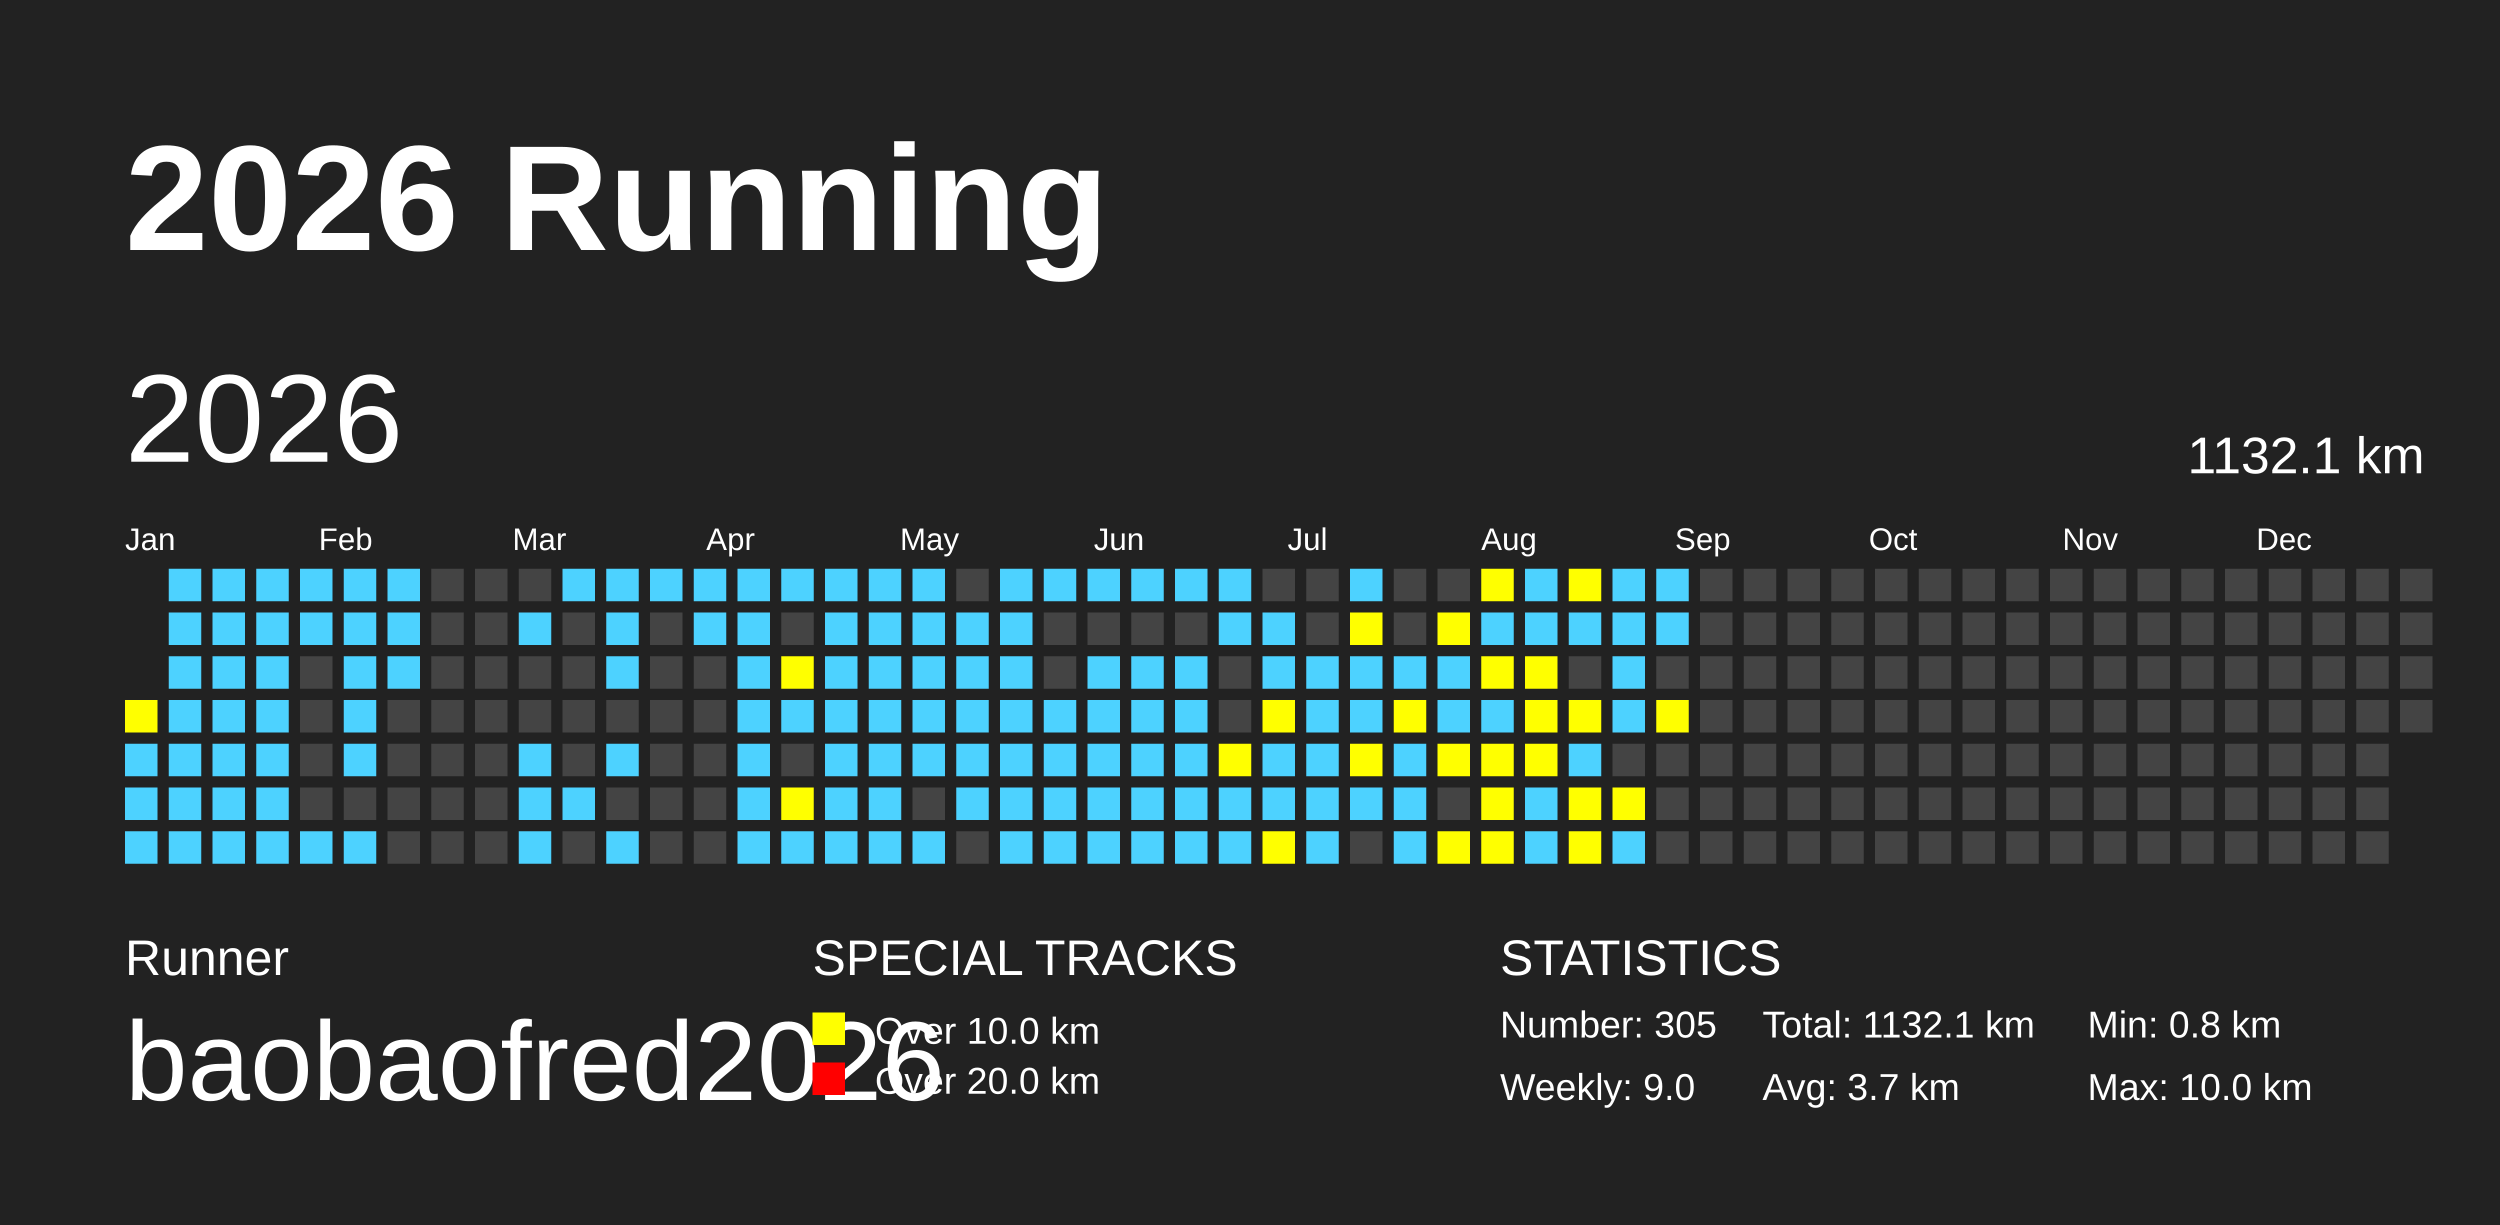
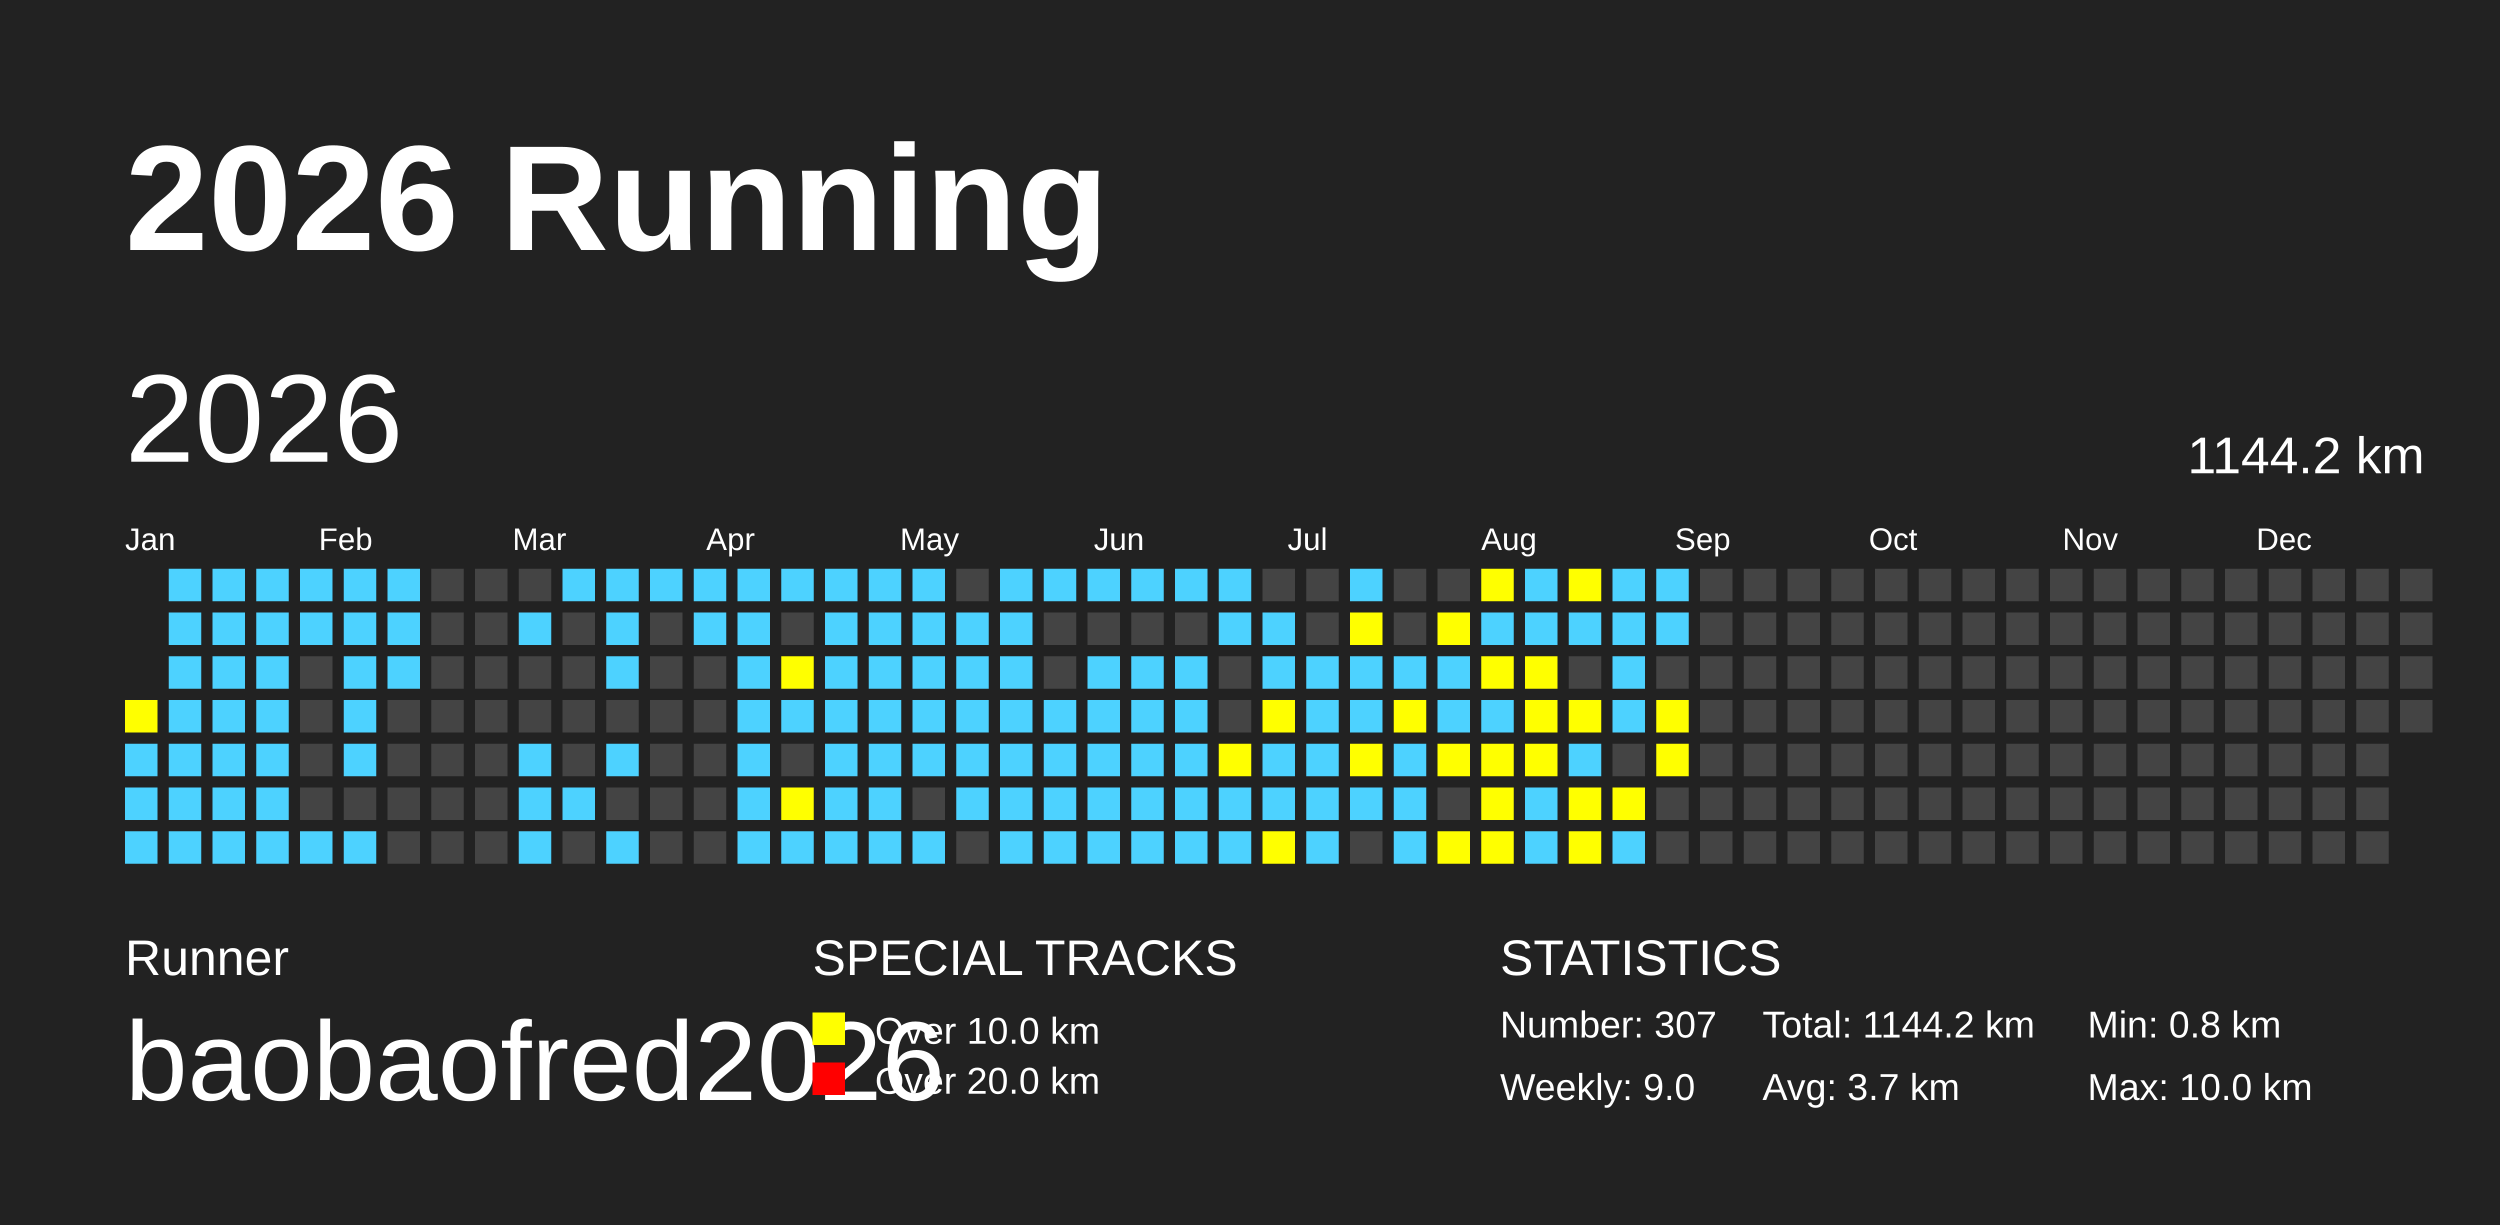
<svg xmlns="http://www.w3.org/2000/svg" baseProfile="full" height="98mm" version="1.1" viewBox="0,0,200,98" width="200mm">
  <defs />
  <rect fill="#222222" height="98" width="200" x="0" y="0" />
  <text fill="#FFFFFF" style="font-size:12px; font-family:Arial; font-weight:bold;" x="10" y="20">2026 Running</text>
  <text fill="#FFFFFF" style="font-size:4px; font-family:Arial" x="10" y="78">Runner</text>
  <text fill="#FFFFFF" style="font-size:9px; font-family:Arial" x="10" y="88">baobaofred2026</text>
  <text fill="#FFFFFF" style="font-size:4px; font-family:Arial" x="65" y="78">SPECIAL TRACKS</text>
  <rect fill="yellow" height="2.6" width="2.6" x="65" y="81" />
  <text fill="#FFFFFF" style="font-size:3px; font-family:Arial" x="70" y="83.5">Over 10.0 km</text>
  <rect fill="red" height="2.6" width="2.6" x="65" y="85" />
  <text fill="#FFFFFF" style="font-size:3px; font-family:Arial" x="70" y="87.5">Over 20.0 km</text>
  <text fill="#FFFFFF" style="font-size:4px; font-family:Arial" x="120" y="78">STATISTICS</text>
-   <text fill="#FFFFFF" style="font-size:3px; font-family:Arial" x="120" y="83">Number: 305</text>
+   <text fill="#FFFFFF" style="font-size:3px; font-family:Arial" x="120" y="83">Number: 307</text>
  <text fill="#FFFFFF" style="font-size:3px; font-family:Arial" x="120" y="88">Weekly: 9.0</text>
-   <text fill="#FFFFFF" style="font-size:3px; font-family:Arial" x="141" y="83">Total: 1132.1 km</text>
+   <text fill="#FFFFFF" style="font-size:3px; font-family:Arial" x="141" y="83">Total: 1144.2 km</text>
  <text fill="#FFFFFF" style="font-size:3px; font-family:Arial" x="141" y="88">Avg: 3.7 km</text>
  <text fill="#FFFFFF" style="font-size:3px; font-family:Arial" x="167" y="83">Min: 0.8 km</text>
  <text fill="#FFFFFF" style="font-size:3px; font-family:Arial" x="167" y="88">Max: 10.0 km</text>
  <text dominant-baseline="hanging" fill="#FFFFFF" style="font-size:10.0px; font-family:Arial;" x="10" y="30">2026</text>
-   <text dominant-baseline="hanging" fill="#FFFFFF" style="font-size:4.125px; font-family:Arial;" x="175" y="35">1132.1 km</text>
+   <text dominant-baseline="hanging" fill="#FFFFFF" style="font-size:4.125px; font-family:Arial;" x="175" y="35">1144.2 km</text>
  <text fill="#FFFFFF" style="font-size:2.5px; font-family:Arial" x="10.0" y="44">Jan</text>
  <text fill="#FFFFFF" style="font-size:2.5px; font-family:Arial" x="25.5" y="44">Feb</text>
  <text fill="#FFFFFF" style="font-size:2.5px; font-family:Arial" x="41.0" y="44">Mar</text>
  <text fill="#FFFFFF" style="font-size:2.5px; font-family:Arial" x="56.5" y="44">Apr</text>
  <text fill="#FFFFFF" style="font-size:2.5px; font-family:Arial" x="72.0" y="44">May</text>
  <text fill="#FFFFFF" style="font-size:2.5px; font-family:Arial" x="87.5" y="44">Jun</text>
  <text fill="#FFFFFF" style="font-size:2.5px; font-family:Arial" x="103.0" y="44">Jul</text>
  <text fill="#FFFFFF" style="font-size:2.5px; font-family:Arial" x="118.5" y="44">Aug</text>
  <text fill="#FFFFFF" style="font-size:2.5px; font-family:Arial" x="134.0" y="44">Sep</text>
  <text fill="#FFFFFF" style="font-size:2.5px; font-family:Arial" x="149.5" y="44">Oct</text>
  <text fill="#FFFFFF" style="font-size:2.5px; font-family:Arial" x="165.0" y="44">Nov</text>
  <text fill="#FFFFFF" style="font-size:2.5px; font-family:Arial" x="180.5" y="44">Dec</text>
  <rect fill="yellow" height="2.6" width="2.6" x="10.0" y="56.0" />
  <rect fill="#4DD2FF" height="2.6" width="2.6" x="10.0" y="59.5" />
  <rect fill="#4DD2FF" height="2.6" width="2.6" x="10.0" y="63.0" />
  <rect fill="#4DD2FF" height="2.6" width="2.6" x="10.0" y="66.5" />
  <rect fill="#4DD2FF" height="2.6" width="2.6" x="13.5" y="45.5" />
  <rect fill="#4DD2FF" height="2.6" width="2.6" x="13.5" y="49.0" />
  <rect fill="#4DD2FF" height="2.6" width="2.6" x="13.5" y="52.5" />
  <rect fill="#4DD2FF" height="2.6" width="2.6" x="13.5" y="56.0" />
  <rect fill="#4DD2FF" height="2.6" width="2.6" x="13.5" y="59.5" />
  <rect fill="#4DD2FF" height="2.6" width="2.6" x="13.5" y="63.0" />
  <rect fill="#4DD2FF" height="2.6" width="2.6" x="13.5" y="66.5" />
  <rect fill="#4DD2FF" height="2.6" width="2.6" x="17.0" y="45.5" />
  <rect fill="#4DD2FF" height="2.6" width="2.6" x="17.0" y="49.0" />
  <rect fill="#4DD2FF" height="2.6" width="2.6" x="17.0" y="52.5" />
  <rect fill="#4DD2FF" height="2.6" width="2.6" x="17.0" y="56.0" />
  <rect fill="#4DD2FF" height="2.6" width="2.6" x="17.0" y="59.5" />
  <rect fill="#4DD2FF" height="2.6" width="2.6" x="17.0" y="63.0" />
  <rect fill="#4DD2FF" height="2.6" width="2.6" x="17.0" y="66.5" />
  <rect fill="#4DD2FF" height="2.6" width="2.6" x="20.5" y="45.5" />
  <rect fill="#4DD2FF" height="2.6" width="2.6" x="20.5" y="49.0" />
  <rect fill="#4DD2FF" height="2.6" width="2.6" x="20.5" y="52.5" />
  <rect fill="#4DD2FF" height="2.6" width="2.6" x="20.5" y="56.0" />
  <rect fill="#4DD2FF" height="2.6" width="2.6" x="20.5" y="59.5" />
  <rect fill="#4DD2FF" height="2.6" width="2.6" x="20.5" y="63.0" />
  <rect fill="#4DD2FF" height="2.6" width="2.6" x="20.5" y="66.5" />
  <rect fill="#4DD2FF" height="2.6" width="2.6" x="24.0" y="45.5" />
  <rect fill="#4DD2FF" height="2.6" width="2.6" x="24.0" y="49.0" />
  <rect fill="#444444" height="2.6" width="2.6" x="24.0" y="52.5" />
  <rect fill="#444444" height="2.6" width="2.6" x="24.0" y="56.0" />
  <rect fill="#444444" height="2.6" width="2.6" x="24.0" y="59.5" />
  <rect fill="#444444" height="2.6" width="2.6" x="24.0" y="63.0" />
  <rect fill="#4DD2FF" height="2.6" width="2.6" x="24.0" y="66.5" />
  <rect fill="#4DD2FF" height="2.6" width="2.6" x="27.5" y="45.5" />
  <rect fill="#4DD2FF" height="2.6" width="2.6" x="27.5" y="49.0" />
  <rect fill="#4DD2FF" height="2.6" width="2.6" x="27.5" y="52.5" />
  <rect fill="#4DD2FF" height="2.6" width="2.6" x="27.5" y="56.0" />
  <rect fill="#4DD2FF" height="2.6" width="2.6" x="27.5" y="59.5" />
  <rect fill="#444444" height="2.6" width="2.6" x="27.5" y="63.0" />
  <rect fill="#4DD2FF" height="2.6" width="2.6" x="27.5" y="66.5" />
  <rect fill="#4DD2FF" height="2.6" width="2.6" x="31.0" y="45.5" />
  <rect fill="#4DD2FF" height="2.6" width="2.6" x="31.0" y="49.0" />
  <rect fill="#4DD2FF" height="2.6" width="2.6" x="31.0" y="52.5" />
  <rect fill="#444444" height="2.6" width="2.6" x="31.0" y="56.0" />
  <rect fill="#444444" height="2.6" width="2.6" x="31.0" y="59.5" />
  <rect fill="#444444" height="2.6" width="2.6" x="31.0" y="63.0" />
  <rect fill="#444444" height="2.6" width="2.6" x="31.0" y="66.5" />
  <rect fill="#444444" height="2.6" width="2.6" x="34.5" y="45.5" />
  <rect fill="#444444" height="2.6" width="2.6" x="34.5" y="49.0" />
  <rect fill="#444444" height="2.6" width="2.6" x="34.5" y="52.5" />
  <rect fill="#444444" height="2.6" width="2.6" x="34.5" y="56.0" />
  <rect fill="#444444" height="2.6" width="2.6" x="34.5" y="59.5" />
  <rect fill="#444444" height="2.6" width="2.6" x="34.5" y="63.0" />
  <rect fill="#444444" height="2.6" width="2.6" x="34.5" y="66.5" />
  <rect fill="#444444" height="2.6" width="2.6" x="38.0" y="45.5" />
  <rect fill="#444444" height="2.6" width="2.6" x="38.0" y="49.0" />
  <rect fill="#444444" height="2.6" width="2.6" x="38.0" y="52.5" />
  <rect fill="#444444" height="2.6" width="2.6" x="38.0" y="56.0" />
  <rect fill="#444444" height="2.6" width="2.6" x="38.0" y="59.5" />
  <rect fill="#444444" height="2.6" width="2.6" x="38.0" y="63.0" />
  <rect fill="#444444" height="2.6" width="2.6" x="38.0" y="66.5" />
  <rect fill="#444444" height="2.6" width="2.6" x="41.5" y="45.5" />
  <rect fill="#4DD2FF" height="2.6" width="2.6" x="41.5" y="49.0" />
  <rect fill="#444444" height="2.6" width="2.6" x="41.5" y="52.5" />
  <rect fill="#444444" height="2.6" width="2.6" x="41.5" y="56.0" />
  <rect fill="#4DD2FF" height="2.6" width="2.6" x="41.5" y="59.5" />
  <rect fill="#4DD2FF" height="2.6" width="2.6" x="41.5" y="63.0" />
  <rect fill="#4DD2FF" height="2.6" width="2.6" x="41.5" y="66.5" />
  <rect fill="#4DD2FF" height="2.6" width="2.6" x="45.0" y="45.5" />
  <rect fill="#444444" height="2.6" width="2.6" x="45.0" y="49.0" />
  <rect fill="#444444" height="2.6" width="2.6" x="45.0" y="52.5" />
  <rect fill="#444444" height="2.6" width="2.6" x="45.0" y="56.0" />
  <rect fill="#444444" height="2.6" width="2.6" x="45.0" y="59.5" />
  <rect fill="#4DD2FF" height="2.6" width="2.6" x="45.0" y="63.0" />
  <rect fill="#444444" height="2.6" width="2.6" x="45.0" y="66.5" />
  <rect fill="#4DD2FF" height="2.6" width="2.6" x="48.5" y="45.5" />
  <rect fill="#4DD2FF" height="2.6" width="2.6" x="48.5" y="49.0" />
  <rect fill="#4DD2FF" height="2.6" width="2.6" x="48.5" y="52.5" />
  <rect fill="#444444" height="2.6" width="2.6" x="48.5" y="56.0" />
  <rect fill="#4DD2FF" height="2.6" width="2.6" x="48.5" y="59.5" />
  <rect fill="#444444" height="2.6" width="2.6" x="48.5" y="63.0" />
  <rect fill="#4DD2FF" height="2.6" width="2.6" x="48.5" y="66.5" />
  <rect fill="#4DD2FF" height="2.6" width="2.6" x="52.0" y="45.5" />
  <rect fill="#444444" height="2.6" width="2.6" x="52.0" y="49.0" />
  <rect fill="#444444" height="2.6" width="2.6" x="52.0" y="52.5" />
  <rect fill="#444444" height="2.6" width="2.6" x="52.0" y="56.0" />
  <rect fill="#444444" height="2.6" width="2.6" x="52.0" y="59.5" />
  <rect fill="#444444" height="2.6" width="2.6" x="52.0" y="63.0" />
  <rect fill="#444444" height="2.6" width="2.6" x="52.0" y="66.5" />
  <rect fill="#4DD2FF" height="2.6" width="2.6" x="55.5" y="45.5" />
  <rect fill="#4DD2FF" height="2.6" width="2.6" x="55.5" y="49.0" />
  <rect fill="#444444" height="2.6" width="2.6" x="55.5" y="52.5" />
  <rect fill="#444444" height="2.6" width="2.6" x="55.5" y="56.0" />
  <rect fill="#444444" height="2.6" width="2.6" x="55.5" y="59.5" />
  <rect fill="#444444" height="2.6" width="2.6" x="55.5" y="63.0" />
  <rect fill="#444444" height="2.6" width="2.6" x="55.5" y="66.5" />
  <rect fill="#4DD2FF" height="2.6" width="2.6" x="59.0" y="45.5" />
  <rect fill="#4DD2FF" height="2.6" width="2.6" x="59.0" y="49.0" />
  <rect fill="#4DD2FF" height="2.6" width="2.6" x="59.0" y="52.5" />
  <rect fill="#4DD2FF" height="2.6" width="2.6" x="59.0" y="56.0" />
  <rect fill="#4DD2FF" height="2.6" width="2.6" x="59.0" y="59.5" />
  <rect fill="#4DD2FF" height="2.6" width="2.6" x="59.0" y="63.0" />
  <rect fill="#4DD2FF" height="2.6" width="2.6" x="59.0" y="66.5" />
  <rect fill="#4DD2FF" height="2.6" width="2.6" x="62.5" y="45.5" />
  <rect fill="#444444" height="2.6" width="2.6" x="62.5" y="49.0" />
  <rect fill="yellow" height="2.6" width="2.6" x="62.5" y="52.5" />
  <rect fill="#4DD2FF" height="2.6" width="2.6" x="62.5" y="56.0" />
  <rect fill="#444444" height="2.6" width="2.6" x="62.5" y="59.5" />
  <rect fill="yellow" height="2.6" width="2.6" x="62.5" y="63.0" />
  <rect fill="#4DD2FF" height="2.6" width="2.6" x="62.5" y="66.5" />
  <rect fill="#4DD2FF" height="2.6" width="2.6" x="66.0" y="45.5" />
  <rect fill="#4DD2FF" height="2.6" width="2.6" x="66.0" y="49.0" />
  <rect fill="#4DD2FF" height="2.6" width="2.6" x="66.0" y="52.5" />
  <rect fill="#4DD2FF" height="2.6" width="2.6" x="66.0" y="56.0" />
  <rect fill="#4DD2FF" height="2.6" width="2.6" x="66.0" y="59.5" />
  <rect fill="#4DD2FF" height="2.6" width="2.6" x="66.0" y="63.0" />
  <rect fill="#4DD2FF" height="2.6" width="2.6" x="66.0" y="66.5" />
  <rect fill="#4DD2FF" height="2.6" width="2.6" x="69.5" y="45.5" />
  <rect fill="#4DD2FF" height="2.6" width="2.6" x="69.5" y="49.0" />
  <rect fill="#4DD2FF" height="2.6" width="2.6" x="69.5" y="52.5" />
  <rect fill="#4DD2FF" height="2.6" width="2.6" x="69.5" y="56.0" />
  <rect fill="#4DD2FF" height="2.6" width="2.6" x="69.5" y="59.5" />
  <rect fill="#4DD2FF" height="2.6" width="2.6" x="69.5" y="63.0" />
  <rect fill="#4DD2FF" height="2.6" width="2.6" x="69.5" y="66.5" />
  <rect fill="#4DD2FF" height="2.6" width="2.6" x="73.0" y="45.5" />
  <rect fill="#4DD2FF" height="2.6" width="2.6" x="73.0" y="49.0" />
  <rect fill="#4DD2FF" height="2.6" width="2.6" x="73.0" y="52.5" />
  <rect fill="#4DD2FF" height="2.6" width="2.6" x="73.0" y="56.0" />
  <rect fill="#4DD2FF" height="2.6" width="2.6" x="73.0" y="59.5" />
  <rect fill="#444444" height="2.6" width="2.6" x="73.0" y="63.0" />
  <rect fill="#4DD2FF" height="2.6" width="2.6" x="73.0" y="66.5" />
  <rect fill="#444444" height="2.6" width="2.6" x="76.5" y="45.5" />
  <rect fill="#4DD2FF" height="2.6" width="2.6" x="76.5" y="49.0" />
  <rect fill="#4DD2FF" height="2.6" width="2.6" x="76.5" y="52.5" />
  <rect fill="#4DD2FF" height="2.6" width="2.6" x="76.5" y="56.0" />
  <rect fill="#4DD2FF" height="2.6" width="2.6" x="76.5" y="59.5" />
  <rect fill="#4DD2FF" height="2.6" width="2.6" x="76.5" y="63.0" />
  <rect fill="#444444" height="2.6" width="2.6" x="76.5" y="66.5" />
  <rect fill="#4DD2FF" height="2.6" width="2.6" x="80.0" y="45.5" />
  <rect fill="#4DD2FF" height="2.6" width="2.6" x="80.0" y="49.0" />
  <rect fill="#4DD2FF" height="2.6" width="2.6" x="80.0" y="52.5" />
  <rect fill="#4DD2FF" height="2.6" width="2.6" x="80.0" y="56.0" />
  <rect fill="#4DD2FF" height="2.6" width="2.6" x="80.0" y="59.5" />
  <rect fill="#4DD2FF" height="2.6" width="2.6" x="80.0" y="63.0" />
  <rect fill="#4DD2FF" height="2.6" width="2.6" x="80.0" y="66.5" />
  <rect fill="#4DD2FF" height="2.6" width="2.6" x="83.5" y="45.5" />
  <rect fill="#444444" height="2.6" width="2.6" x="83.5" y="49.0" />
  <rect fill="#444444" height="2.6" width="2.6" x="83.5" y="52.5" />
  <rect fill="#4DD2FF" height="2.6" width="2.6" x="83.5" y="56.0" />
  <rect fill="#4DD2FF" height="2.6" width="2.6" x="83.5" y="59.5" />
  <rect fill="#4DD2FF" height="2.6" width="2.6" x="83.5" y="63.0" />
  <rect fill="#4DD2FF" height="2.6" width="2.6" x="83.5" y="66.5" />
  <rect fill="#4DD2FF" height="2.6" width="2.6" x="87.0" y="45.5" />
  <rect fill="#444444" height="2.6" width="2.6" x="87.0" y="49.0" />
  <rect fill="#4DD2FF" height="2.6" width="2.6" x="87.0" y="52.5" />
  <rect fill="#4DD2FF" height="2.6" width="2.6" x="87.0" y="56.0" />
  <rect fill="#4DD2FF" height="2.6" width="2.6" x="87.0" y="59.5" />
  <rect fill="#4DD2FF" height="2.6" width="2.6" x="87.0" y="63.0" />
  <rect fill="#4DD2FF" height="2.6" width="2.6" x="87.0" y="66.5" />
  <rect fill="#4DD2FF" height="2.6" width="2.6" x="90.5" y="45.5" />
  <rect fill="#444444" height="2.6" width="2.6" x="90.5" y="49.0" />
  <rect fill="#4DD2FF" height="2.6" width="2.6" x="90.5" y="52.5" />
  <rect fill="#4DD2FF" height="2.6" width="2.6" x="90.5" y="56.0" />
  <rect fill="#4DD2FF" height="2.6" width="2.6" x="90.5" y="59.5" />
  <rect fill="#4DD2FF" height="2.6" width="2.6" x="90.5" y="63.0" />
  <rect fill="#4DD2FF" height="2.6" width="2.6" x="90.5" y="66.5" />
  <rect fill="#4DD2FF" height="2.6" width="2.6" x="94.0" y="45.5" />
  <rect fill="#444444" height="2.6" width="2.6" x="94.0" y="49.0" />
  <rect fill="#4DD2FF" height="2.6" width="2.6" x="94.0" y="52.5" />
  <rect fill="#4DD2FF" height="2.6" width="2.6" x="94.0" y="56.0" />
  <rect fill="#4DD2FF" height="2.6" width="2.6" x="94.0" y="59.5" />
  <rect fill="#4DD2FF" height="2.6" width="2.6" x="94.0" y="63.0" />
  <rect fill="#4DD2FF" height="2.6" width="2.6" x="94.0" y="66.5" />
  <rect fill="#4DD2FF" height="2.6" width="2.6" x="97.5" y="45.5" />
  <rect fill="#4DD2FF" height="2.6" width="2.6" x="97.5" y="49.0" />
  <rect fill="#444444" height="2.6" width="2.6" x="97.5" y="52.5" />
  <rect fill="#444444" height="2.6" width="2.6" x="97.5" y="56.0" />
  <rect fill="yellow" height="2.6" width="2.6" x="97.5" y="59.5" />
  <rect fill="#4DD2FF" height="2.6" width="2.6" x="97.5" y="63.0" />
  <rect fill="#4DD2FF" height="2.6" width="2.6" x="97.5" y="66.5" />
  <rect fill="#444444" height="2.6" width="2.6" x="101.0" y="45.5" />
  <rect fill="#4DD2FF" height="2.6" width="2.6" x="101.0" y="49.0" />
  <rect fill="#4DD2FF" height="2.6" width="2.6" x="101.0" y="52.5" />
  <rect fill="yellow" height="2.6" width="2.6" x="101.0" y="56.0" />
  <rect fill="#4DD2FF" height="2.6" width="2.6" x="101.0" y="59.5" />
  <rect fill="#4DD2FF" height="2.6" width="2.6" x="101.0" y="63.0" />
  <rect fill="yellow" height="2.6" width="2.6" x="101.0" y="66.5" />
  <rect fill="#444444" height="2.6" width="2.6" x="104.5" y="45.5" />
  <rect fill="#444444" height="2.6" width="2.6" x="104.5" y="49.0" />
  <rect fill="#4DD2FF" height="2.6" width="2.6" x="104.5" y="52.5" />
  <rect fill="#4DD2FF" height="2.6" width="2.6" x="104.5" y="56.0" />
  <rect fill="#4DD2FF" height="2.6" width="2.6" x="104.5" y="59.5" />
  <rect fill="#4DD2FF" height="2.6" width="2.6" x="104.5" y="63.0" />
  <rect fill="#4DD2FF" height="2.6" width="2.6" x="104.5" y="66.5" />
  <rect fill="#4DD2FF" height="2.6" width="2.6" x="108.0" y="45.5" />
  <rect fill="yellow" height="2.6" width="2.6" x="108.0" y="49.0" />
  <rect fill="#4DD2FF" height="2.6" width="2.6" x="108.0" y="52.5" />
  <rect fill="#4DD2FF" height="2.6" width="2.6" x="108.0" y="56.0" />
  <rect fill="yellow" height="2.6" width="2.6" x="108.0" y="59.5" />
  <rect fill="#4DD2FF" height="2.6" width="2.6" x="108.0" y="63.0" />
  <rect fill="#444444" height="2.6" width="2.6" x="108.0" y="66.5" />
  <rect fill="#444444" height="2.6" width="2.6" x="111.5" y="45.5" />
  <rect fill="#444444" height="2.6" width="2.6" x="111.5" y="49.0" />
  <rect fill="#4DD2FF" height="2.6" width="2.6" x="111.5" y="52.5" />
  <rect fill="yellow" height="2.6" width="2.6" x="111.5" y="56.0" />
  <rect fill="#4DD2FF" height="2.6" width="2.6" x="111.5" y="59.5" />
  <rect fill="#4DD2FF" height="2.6" width="2.6" x="111.5" y="63.0" />
  <rect fill="#4DD2FF" height="2.6" width="2.6" x="111.5" y="66.5" />
  <rect fill="#444444" height="2.6" width="2.6" x="115.0" y="45.5" />
  <rect fill="yellow" height="2.6" width="2.6" x="115.0" y="49.0" />
  <rect fill="#4DD2FF" height="2.6" width="2.6" x="115.0" y="52.5" />
  <rect fill="#4DD2FF" height="2.6" width="2.6" x="115.0" y="56.0" />
  <rect fill="yellow" height="2.6" width="2.6" x="115.0" y="59.5" />
  <rect fill="#444444" height="2.6" width="2.6" x="115.0" y="63.0" />
  <rect fill="yellow" height="2.6" width="2.6" x="115.0" y="66.5" />
  <rect fill="yellow" height="2.6" width="2.6" x="118.5" y="45.5" />
  <rect fill="#4DD2FF" height="2.6" width="2.6" x="118.5" y="49.0" />
  <rect fill="yellow" height="2.6" width="2.6" x="118.5" y="52.5" />
  <rect fill="#4DD2FF" height="2.6" width="2.6" x="118.5" y="56.0" />
  <rect fill="yellow" height="2.6" width="2.6" x="118.5" y="59.5" />
  <rect fill="yellow" height="2.6" width="2.6" x="118.5" y="63.0" />
  <rect fill="yellow" height="2.6" width="2.6" x="118.5" y="66.5" />
  <rect fill="#4DD2FF" height="2.6" width="2.6" x="122.0" y="45.5" />
  <rect fill="#4DD2FF" height="2.6" width="2.6" x="122.0" y="49.0" />
  <rect fill="yellow" height="2.6" width="2.6" x="122.0" y="52.5" />
  <rect fill="yellow" height="2.6" width="2.6" x="122.0" y="56.0" />
  <rect fill="yellow" height="2.6" width="2.6" x="122.0" y="59.5" />
  <rect fill="#4DD2FF" height="2.6" width="2.6" x="122.0" y="63.0" />
  <rect fill="#4DD2FF" height="2.6" width="2.6" x="122.0" y="66.5" />
  <rect fill="yellow" height="2.6" width="2.6" x="125.5" y="45.5" />
  <rect fill="#4DD2FF" height="2.6" width="2.6" x="125.5" y="49.0" />
  <rect fill="#444444" height="2.6" width="2.6" x="125.5" y="52.5" />
  <rect fill="yellow" height="2.6" width="2.6" x="125.5" y="56.0" />
  <rect fill="#4DD2FF" height="2.6" width="2.6" x="125.5" y="59.5" />
  <rect fill="yellow" height="2.6" width="2.6" x="125.5" y="63.0" />
  <rect fill="yellow" height="2.6" width="2.6" x="125.5" y="66.5" />
  <rect fill="#4DD2FF" height="2.6" width="2.6" x="129.0" y="45.5" />
  <rect fill="#4DD2FF" height="2.6" width="2.6" x="129.0" y="49.0" />
  <rect fill="#4DD2FF" height="2.6" width="2.6" x="129.0" y="52.5" />
  <rect fill="#4DD2FF" height="2.6" width="2.6" x="129.0" y="56.0" />
  <rect fill="#444444" height="2.6" width="2.6" x="129.0" y="59.5" />
  <rect fill="yellow" height="2.6" width="2.6" x="129.0" y="63.0" />
  <rect fill="#4DD2FF" height="2.6" width="2.6" x="129.0" y="66.5" />
  <rect fill="#4DD2FF" height="2.6" width="2.6" x="132.5" y="45.5" />
  <rect fill="#4DD2FF" height="2.6" width="2.6" x="132.5" y="49.0" />
  <rect fill="#444444" height="2.6" width="2.6" x="132.5" y="52.5" />
  <rect fill="yellow" height="2.6" width="2.6" x="132.5" y="56.0" />
-   <rect fill="#444444" height="2.6" width="2.6" x="132.5" y="59.5" />
+   <rect fill="yellow" height="2.6" width="2.6" x="132.5" y="59.5" />
  <rect fill="#444444" height="2.6" width="2.6" x="132.5" y="63.0" />
  <rect fill="#444444" height="2.6" width="2.6" x="132.5" y="66.5" />
  <rect fill="#444444" height="2.6" width="2.6" x="136.0" y="45.5" />
  <rect fill="#444444" height="2.6" width="2.6" x="136.0" y="49.0" />
  <rect fill="#444444" height="2.6" width="2.6" x="136.0" y="52.5" />
  <rect fill="#444444" height="2.6" width="2.6" x="136.0" y="56.0" />
  <rect fill="#444444" height="2.6" width="2.6" x="136.0" y="59.5" />
  <rect fill="#444444" height="2.6" width="2.6" x="136.0" y="63.0" />
  <rect fill="#444444" height="2.6" width="2.6" x="136.0" y="66.5" />
  <rect fill="#444444" height="2.6" width="2.6" x="139.5" y="45.5" />
  <rect fill="#444444" height="2.6" width="2.6" x="139.5" y="49.0" />
  <rect fill="#444444" height="2.6" width="2.6" x="139.5" y="52.5" />
  <rect fill="#444444" height="2.6" width="2.6" x="139.5" y="56.0" />
  <rect fill="#444444" height="2.6" width="2.6" x="139.5" y="59.5" />
  <rect fill="#444444" height="2.6" width="2.6" x="139.5" y="63.0" />
  <rect fill="#444444" height="2.6" width="2.6" x="139.5" y="66.5" />
  <rect fill="#444444" height="2.6" width="2.6" x="143.0" y="45.5" />
  <rect fill="#444444" height="2.6" width="2.6" x="143.0" y="49.0" />
  <rect fill="#444444" height="2.6" width="2.6" x="143.0" y="52.5" />
  <rect fill="#444444" height="2.6" width="2.6" x="143.0" y="56.0" />
  <rect fill="#444444" height="2.6" width="2.6" x="143.0" y="59.5" />
  <rect fill="#444444" height="2.6" width="2.6" x="143.0" y="63.0" />
  <rect fill="#444444" height="2.6" width="2.6" x="143.0" y="66.5" />
  <rect fill="#444444" height="2.6" width="2.6" x="146.5" y="45.5" />
  <rect fill="#444444" height="2.6" width="2.6" x="146.5" y="49.0" />
  <rect fill="#444444" height="2.6" width="2.6" x="146.5" y="52.5" />
  <rect fill="#444444" height="2.6" width="2.6" x="146.5" y="56.0" />
  <rect fill="#444444" height="2.6" width="2.6" x="146.5" y="59.5" />
  <rect fill="#444444" height="2.6" width="2.6" x="146.5" y="63.0" />
  <rect fill="#444444" height="2.6" width="2.6" x="146.5" y="66.5" />
  <rect fill="#444444" height="2.6" width="2.6" x="150.0" y="45.5" />
  <rect fill="#444444" height="2.6" width="2.6" x="150.0" y="49.0" />
  <rect fill="#444444" height="2.6" width="2.6" x="150.0" y="52.5" />
  <rect fill="#444444" height="2.6" width="2.6" x="150.0" y="56.0" />
  <rect fill="#444444" height="2.6" width="2.6" x="150.0" y="59.5" />
  <rect fill="#444444" height="2.6" width="2.6" x="150.0" y="63.0" />
  <rect fill="#444444" height="2.6" width="2.6" x="150.0" y="66.5" />
  <rect fill="#444444" height="2.6" width="2.6" x="153.5" y="45.5" />
  <rect fill="#444444" height="2.6" width="2.6" x="153.5" y="49.0" />
  <rect fill="#444444" height="2.6" width="2.6" x="153.5" y="52.5" />
  <rect fill="#444444" height="2.6" width="2.6" x="153.5" y="56.0" />
  <rect fill="#444444" height="2.6" width="2.6" x="153.5" y="59.5" />
  <rect fill="#444444" height="2.6" width="2.6" x="153.5" y="63.0" />
  <rect fill="#444444" height="2.6" width="2.6" x="153.5" y="66.5" />
  <rect fill="#444444" height="2.6" width="2.6" x="157.0" y="45.5" />
  <rect fill="#444444" height="2.6" width="2.6" x="157.0" y="49.0" />
  <rect fill="#444444" height="2.6" width="2.6" x="157.0" y="52.5" />
  <rect fill="#444444" height="2.6" width="2.6" x="157.0" y="56.0" />
  <rect fill="#444444" height="2.6" width="2.6" x="157.0" y="59.5" />
  <rect fill="#444444" height="2.6" width="2.6" x="157.0" y="63.0" />
  <rect fill="#444444" height="2.6" width="2.6" x="157.0" y="66.5" />
  <rect fill="#444444" height="2.6" width="2.6" x="160.5" y="45.5" />
  <rect fill="#444444" height="2.6" width="2.6" x="160.5" y="49.0" />
  <rect fill="#444444" height="2.6" width="2.6" x="160.5" y="52.5" />
  <rect fill="#444444" height="2.6" width="2.6" x="160.5" y="56.0" />
  <rect fill="#444444" height="2.6" width="2.6" x="160.5" y="59.5" />
  <rect fill="#444444" height="2.6" width="2.6" x="160.5" y="63.0" />
  <rect fill="#444444" height="2.6" width="2.6" x="160.5" y="66.5" />
  <rect fill="#444444" height="2.6" width="2.6" x="164.0" y="45.5" />
  <rect fill="#444444" height="2.6" width="2.6" x="164.0" y="49.0" />
  <rect fill="#444444" height="2.6" width="2.6" x="164.0" y="52.5" />
  <rect fill="#444444" height="2.6" width="2.6" x="164.0" y="56.0" />
  <rect fill="#444444" height="2.6" width="2.6" x="164.0" y="59.5" />
  <rect fill="#444444" height="2.6" width="2.6" x="164.0" y="63.0" />
  <rect fill="#444444" height="2.6" width="2.6" x="164.0" y="66.5" />
  <rect fill="#444444" height="2.6" width="2.6" x="167.5" y="45.5" />
  <rect fill="#444444" height="2.6" width="2.6" x="167.5" y="49.0" />
  <rect fill="#444444" height="2.6" width="2.6" x="167.5" y="52.5" />
  <rect fill="#444444" height="2.6" width="2.6" x="167.5" y="56.0" />
  <rect fill="#444444" height="2.6" width="2.6" x="167.5" y="59.5" />
  <rect fill="#444444" height="2.6" width="2.6" x="167.5" y="63.0" />
  <rect fill="#444444" height="2.6" width="2.6" x="167.5" y="66.5" />
  <rect fill="#444444" height="2.6" width="2.6" x="171.0" y="45.5" />
  <rect fill="#444444" height="2.6" width="2.6" x="171.0" y="49.0" />
  <rect fill="#444444" height="2.6" width="2.6" x="171.0" y="52.5" />
  <rect fill="#444444" height="2.6" width="2.6" x="171.0" y="56.0" />
  <rect fill="#444444" height="2.6" width="2.6" x="171.0" y="59.5" />
  <rect fill="#444444" height="2.6" width="2.6" x="171.0" y="63.0" />
  <rect fill="#444444" height="2.6" width="2.6" x="171.0" y="66.5" />
  <rect fill="#444444" height="2.6" width="2.6" x="174.5" y="45.5" />
  <rect fill="#444444" height="2.6" width="2.6" x="174.5" y="49.0" />
  <rect fill="#444444" height="2.6" width="2.6" x="174.5" y="52.5" />
  <rect fill="#444444" height="2.6" width="2.6" x="174.5" y="56.0" />
  <rect fill="#444444" height="2.6" width="2.6" x="174.5" y="59.5" />
  <rect fill="#444444" height="2.6" width="2.6" x="174.5" y="63.0" />
  <rect fill="#444444" height="2.6" width="2.6" x="174.5" y="66.5" />
  <rect fill="#444444" height="2.6" width="2.6" x="178.0" y="45.5" />
  <rect fill="#444444" height="2.6" width="2.6" x="178.0" y="49.0" />
  <rect fill="#444444" height="2.6" width="2.6" x="178.0" y="52.5" />
  <rect fill="#444444" height="2.6" width="2.6" x="178.0" y="56.0" />
  <rect fill="#444444" height="2.6" width="2.6" x="178.0" y="59.5" />
  <rect fill="#444444" height="2.6" width="2.6" x="178.0" y="63.0" />
  <rect fill="#444444" height="2.6" width="2.6" x="178.0" y="66.5" />
  <rect fill="#444444" height="2.6" width="2.6" x="181.5" y="45.5" />
  <rect fill="#444444" height="2.6" width="2.6" x="181.5" y="49.0" />
  <rect fill="#444444" height="2.6" width="2.6" x="181.5" y="52.5" />
  <rect fill="#444444" height="2.6" width="2.6" x="181.5" y="56.0" />
  <rect fill="#444444" height="2.6" width="2.6" x="181.5" y="59.5" />
  <rect fill="#444444" height="2.6" width="2.6" x="181.5" y="63.0" />
  <rect fill="#444444" height="2.6" width="2.6" x="181.5" y="66.5" />
  <rect fill="#444444" height="2.6" width="2.6" x="185.0" y="45.5" />
  <rect fill="#444444" height="2.6" width="2.6" x="185.0" y="49.0" />
  <rect fill="#444444" height="2.6" width="2.6" x="185.0" y="52.5" />
  <rect fill="#444444" height="2.6" width="2.6" x="185.0" y="56.0" />
  <rect fill="#444444" height="2.6" width="2.6" x="185.0" y="59.5" />
  <rect fill="#444444" height="2.6" width="2.6" x="185.0" y="63.0" />
  <rect fill="#444444" height="2.6" width="2.6" x="185.0" y="66.5" />
  <rect fill="#444444" height="2.6" width="2.6" x="188.5" y="45.5" />
  <rect fill="#444444" height="2.6" width="2.6" x="188.5" y="49.0" />
  <rect fill="#444444" height="2.6" width="2.6" x="188.5" y="52.5" />
  <rect fill="#444444" height="2.6" width="2.6" x="188.5" y="56.0" />
  <rect fill="#444444" height="2.6" width="2.6" x="188.5" y="59.5" />
  <rect fill="#444444" height="2.6" width="2.6" x="188.5" y="63.0" />
  <rect fill="#444444" height="2.6" width="2.6" x="188.5" y="66.5" />
  <rect fill="#444444" height="2.6" width="2.6" x="192.0" y="45.5" />
  <rect fill="#444444" height="2.6" width="2.6" x="192.0" y="49.0" />
  <rect fill="#444444" height="2.6" width="2.6" x="192.0" y="52.5" />
  <rect fill="#444444" height="2.6" width="2.6" x="192.0" y="56.0" />
</svg>
